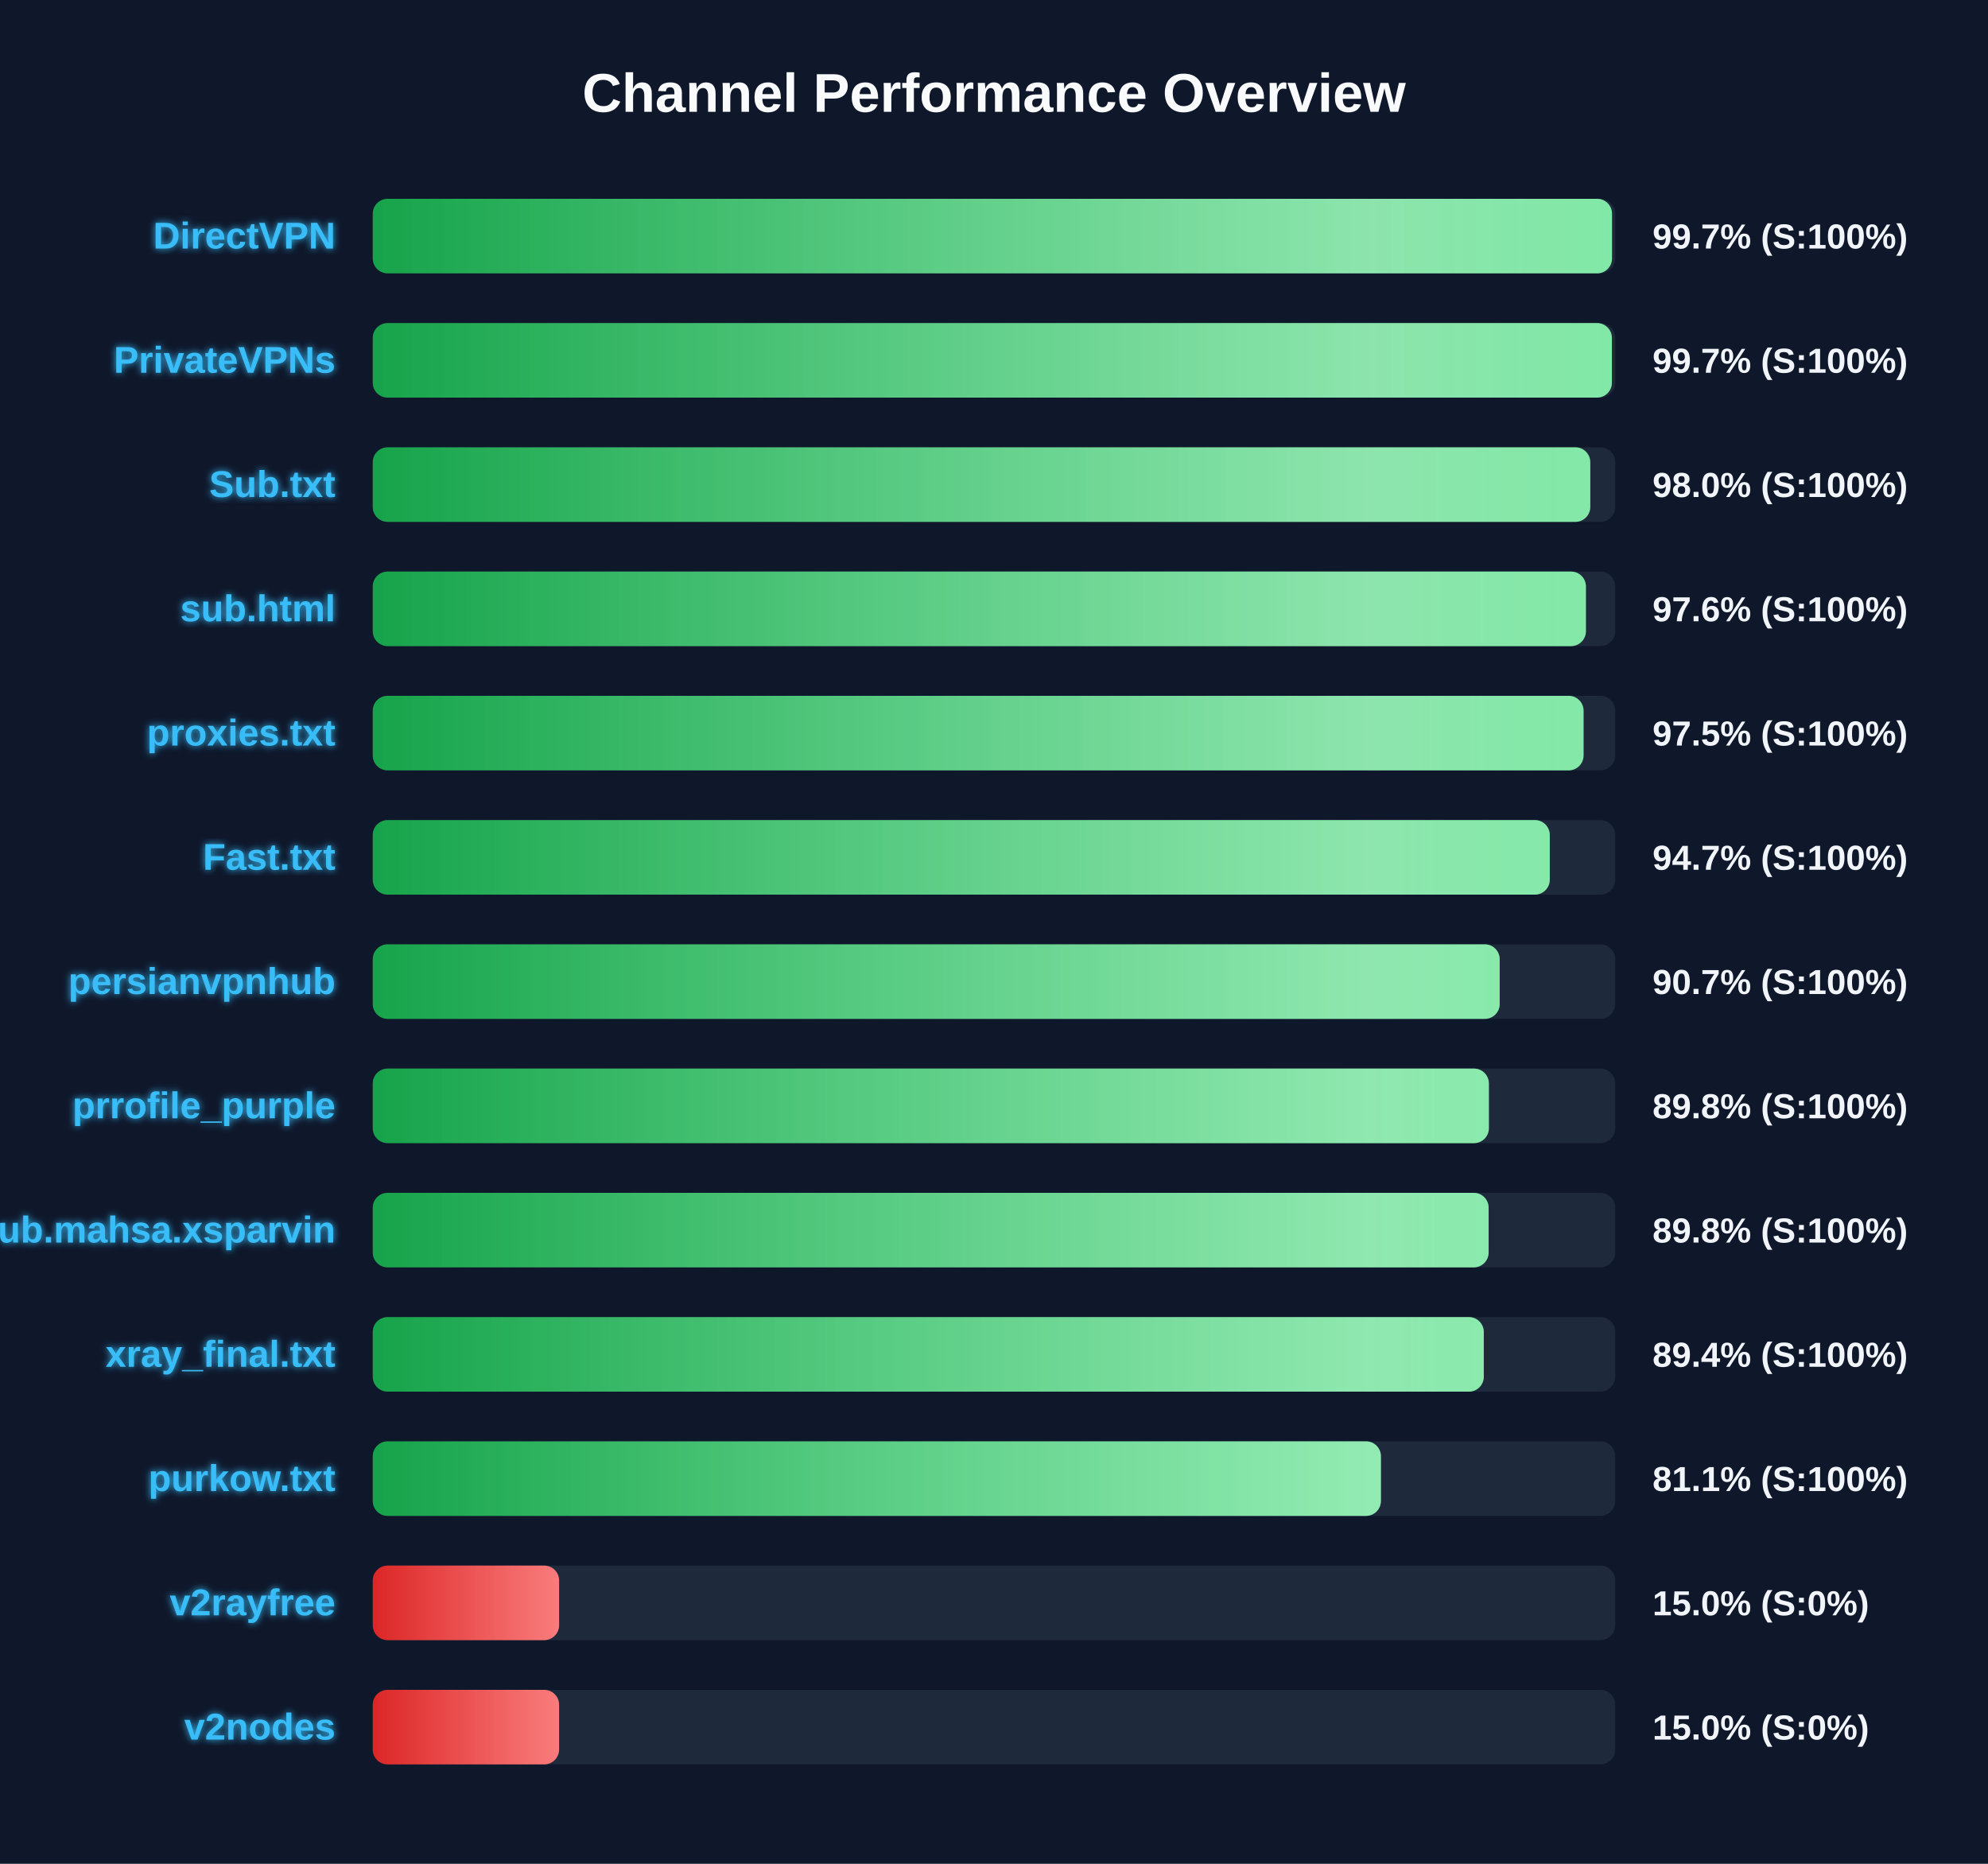
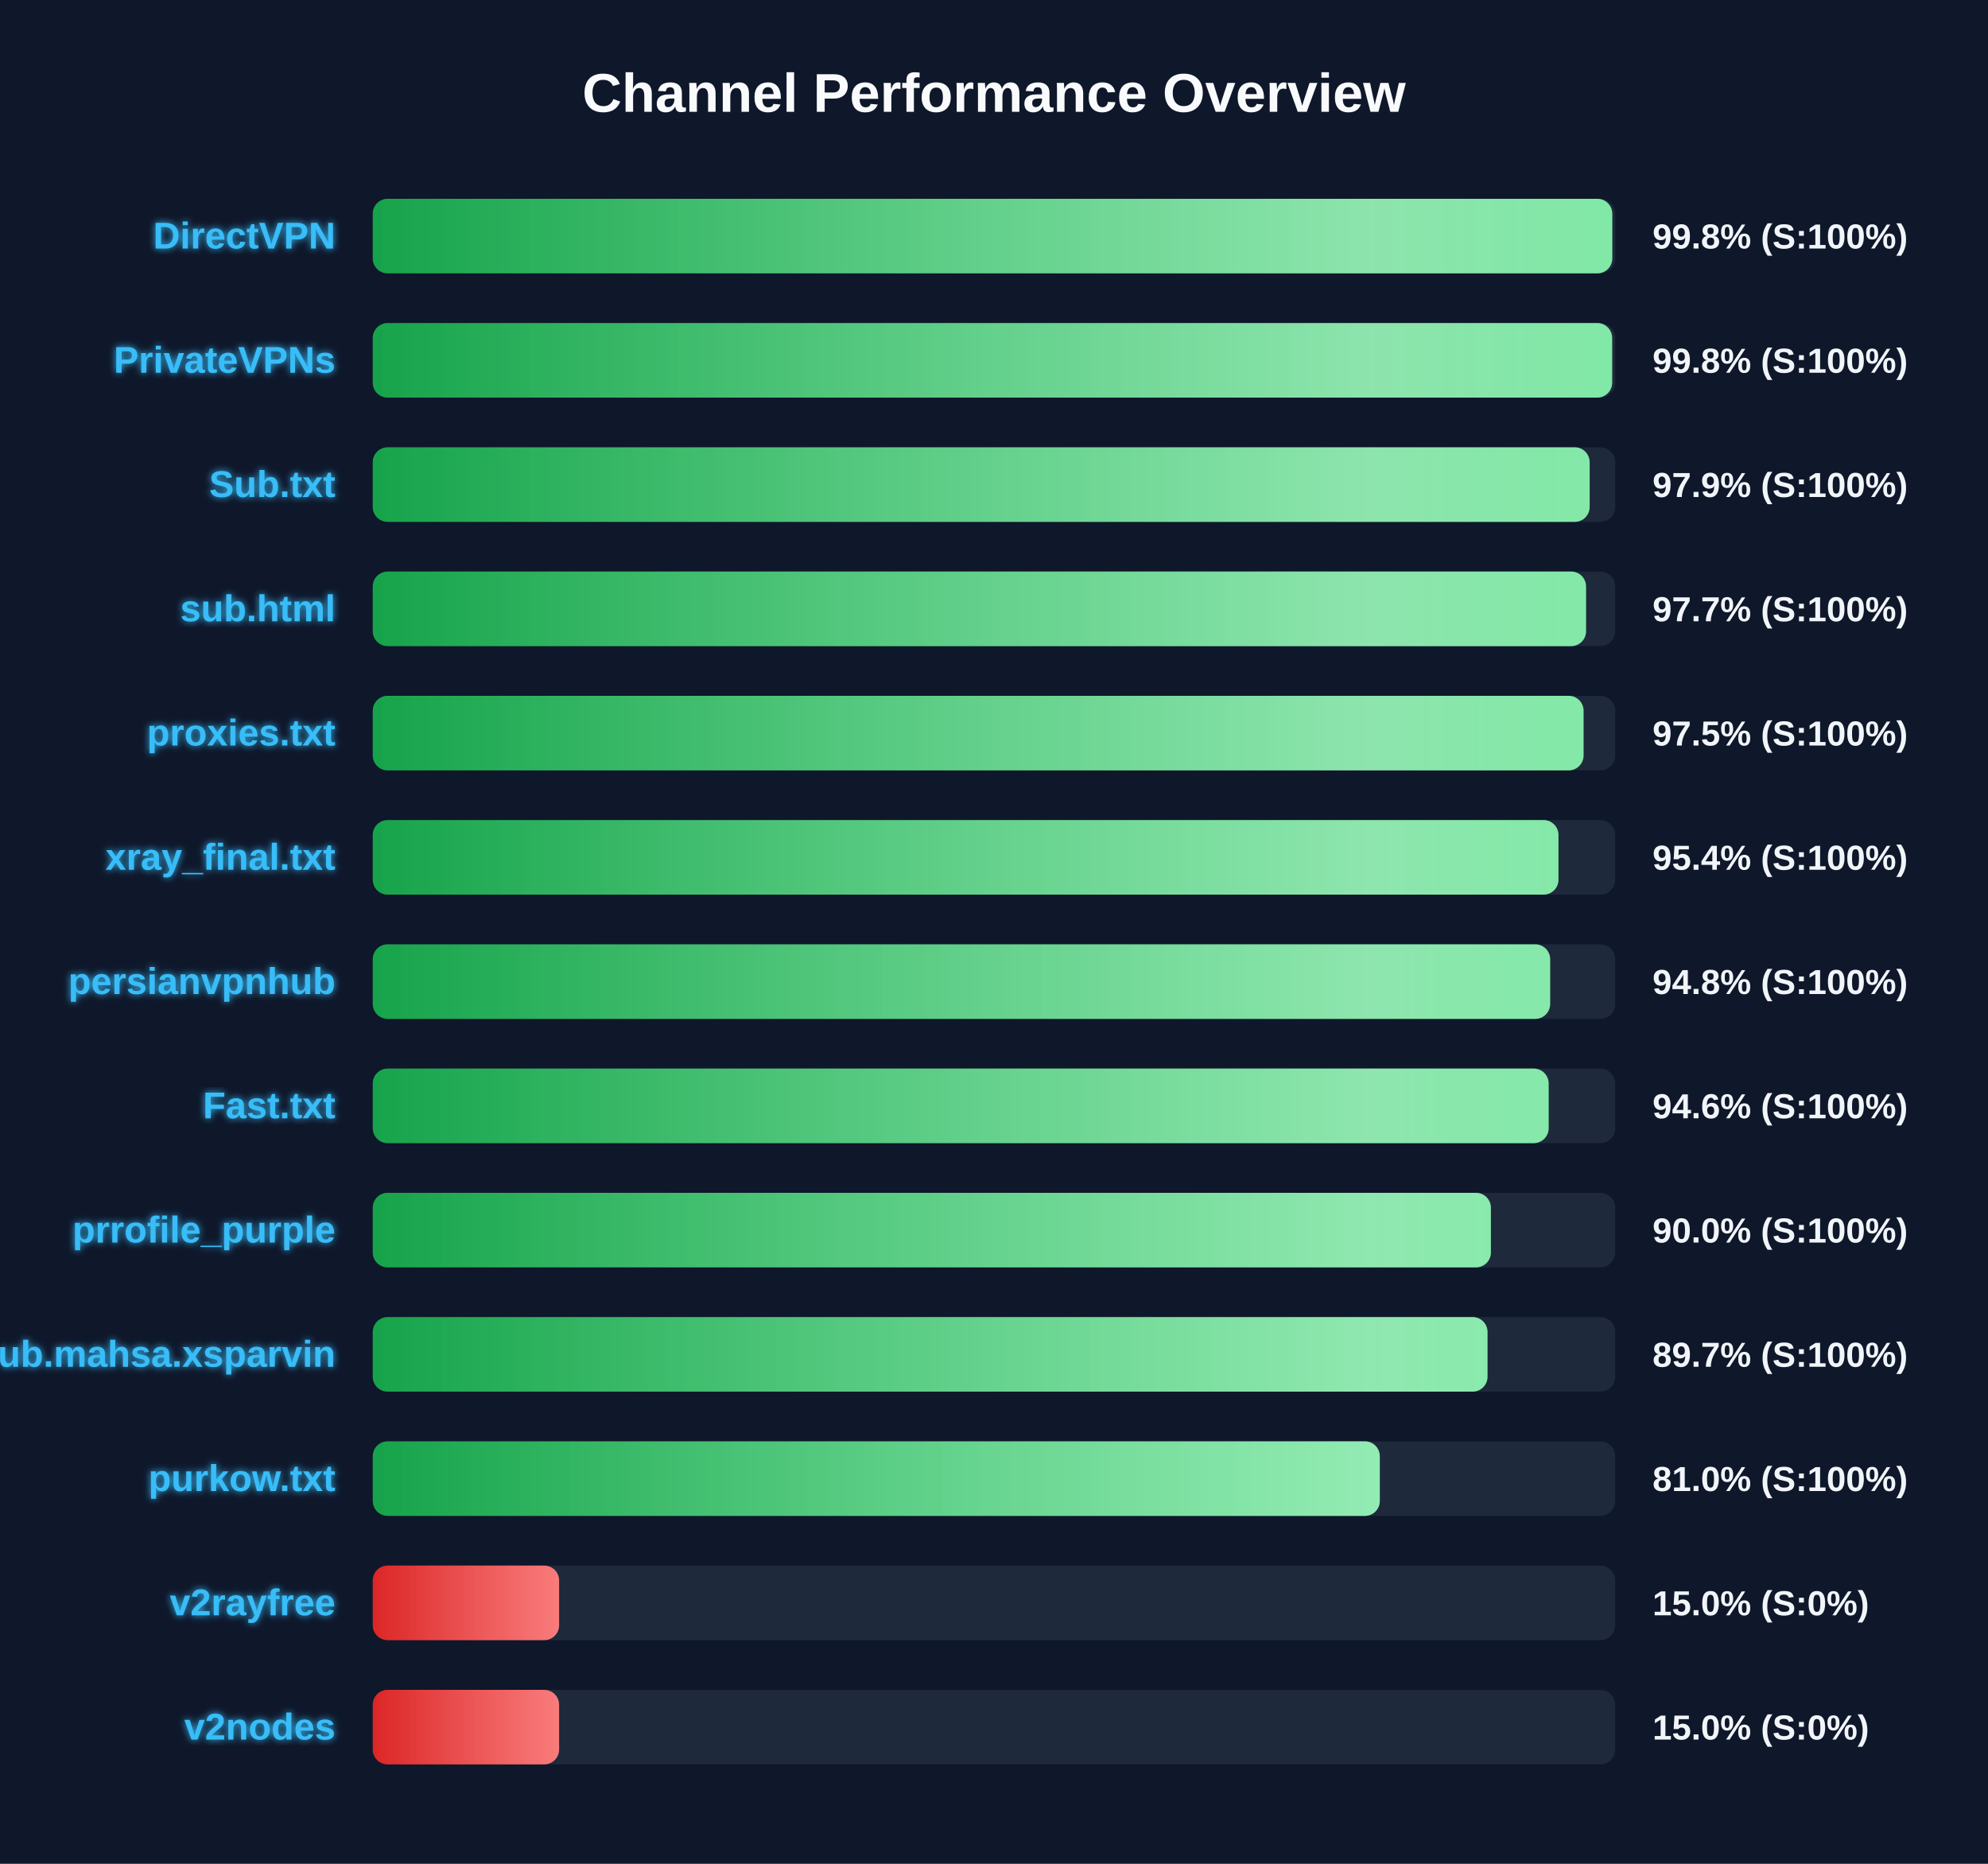
<svg xmlns="http://www.w3.org/2000/svg" width="800" height="750" version="1.1">
  <defs>
    <linearGradient id="grad-green" x1="0%" y1="0%" x2="100%" y2="0%">
      <stop offset="0%" stop-color="#16a34a" />
      <stop offset="100%" stop-color="#4ade80" />
    </linearGradient>
    <linearGradient id="grad-yellow" x1="0%" y1="0%" x2="100%" y2="0%">
      <stop offset="0%" stop-color="#ca8a04" />
      <stop offset="100%" stop-color="#fde047" />
    </linearGradient>
    <linearGradient id="grad-red" x1="0%" y1="0%" x2="100%" y2="0%">
      <stop offset="0%" stop-color="#dc2626" />
      <stop offset="100%" stop-color="#f87171" />
    </linearGradient>
    <linearGradient id="shimmer" x1="0%" y1="0%" x2="100%" y2="0%">
      <stop offset="0%" stop-color="rgba(255,255,255,0)" />
      <stop offset="50%" stop-color="rgba(255,255,255,0.4)" />
      <stop offset="100%" stop-color="rgba(255,255,255,0)" />
    </linearGradient>
    <filter id="glow" x="-20%" y="-20%" width="140%" height="140%">
      <feGaussianBlur stdDeviation="1.5" result="blur" />
      <feComposite in="SourceGraphic" in2="blur" operator="over" />
    </filter>
  </defs>
  <style>
        .bg-rect { fill: #0f172a; }
        .title { font: bold 22px 'Segoe UI', Arial, sans-serif; fill: #f8fafc; }
        .row { font: bold 15px 'Segoe UI', Arial, sans-serif; fill: #38bdf8; filter: url(#glow); }
        .score { font: bold 14px 'Segoe UI', Arial, sans-serif; fill: #f1f5f9; }
        @keyframes shimmer-anim {
            0% { transform: translateX(-100%); }
            100% { transform: translateX(200%); }
        }
        .shimmer-rect {
            animation: shimmer-anim 2.5s infinite linear;
        }
    </style>
  <rect width="100%" height="100%" class="bg-rect" />
  <text x="400" y="45" text-anchor="middle" class="title">Channel Performance Overview</text>
  <rect x="150" y="80" width="500" height="30" fill="#1e293b" rx="6" />
  <clipPath id="clip-0">
-     <rect x="150" y="80" width="498.7" height="30" rx="6" />
+     <rect x="150" y="80" width="498.8" height="30" rx="6" />
  </clipPath>
-   <rect x="150" y="80" width="498.7" height="30" fill="url(#grad-green)" rx="6" />
+   <rect x="150" y="80" width="498.8" height="30" fill="url(#grad-green)" rx="6" />
  <g clip-path="url(#clip-0)">
    <rect x="150" y="80" width="100%" height="30" fill="url(#shimmer)" class="shimmer-rect" />
  </g>
  <text x="135" y="100" text-anchor="end" class="row">DirectVPN</text>
-   <text x="665" y="100" text-anchor="start" class="score">99.7% (S:100%)</text>
+   <text x="665" y="100" text-anchor="start" class="score">99.8% (S:100%)</text>
  <rect x="150" y="130" width="500" height="30" fill="#1e293b" rx="6" />
  <clipPath id="clip-1">
-     <rect x="150" y="130" width="498.65" height="30" rx="6" />
+     <rect x="150" y="130" width="498.75" height="30" rx="6" />
  </clipPath>
-   <rect x="150" y="130" width="498.65" height="30" fill="url(#grad-green)" rx="6" />
+   <rect x="150" y="130" width="498.75" height="30" fill="url(#grad-green)" rx="6" />
  <g clip-path="url(#clip-1)">
    <rect x="150" y="130" width="100%" height="30" fill="url(#shimmer)" class="shimmer-rect" />
  </g>
  <text x="135" y="150" text-anchor="end" class="row">PrivateVPNs</text>
-   <text x="665" y="150" text-anchor="start" class="score">99.7% (S:100%)</text>
+   <text x="665" y="150" text-anchor="start" class="score">99.8% (S:100%)</text>
  <rect x="150" y="180" width="500" height="30" fill="#1e293b" rx="6" />
  <clipPath id="clip-2">
-     <rect x="150" y="180" width="489.95" height="30" rx="6" />
+     <rect x="150" y="180" width="489.7" height="30" rx="6" />
  </clipPath>
-   <rect x="150" y="180" width="489.95" height="30" fill="url(#grad-green)" rx="6" />
+   <rect x="150" y="180" width="489.7" height="30" fill="url(#grad-green)" rx="6" />
  <g clip-path="url(#clip-2)">
    <rect x="150" y="180" width="100%" height="30" fill="url(#shimmer)" class="shimmer-rect" />
  </g>
  <text x="135" y="200" text-anchor="end" class="row">Sub.txt</text>
-   <text x="665" y="200" text-anchor="start" class="score">98.0% (S:100%)</text>
+   <text x="665" y="200" text-anchor="start" class="score">97.9% (S:100%)</text>
  <rect x="150" y="230" width="500" height="30" fill="#1e293b" rx="6" />
  <clipPath id="clip-3">
-     <rect x="150" y="230" width="488.2" height="30" rx="6" />
+     <rect x="150" y="230" width="488.25" height="30" rx="6" />
  </clipPath>
-   <rect x="150" y="230" width="488.2" height="30" fill="url(#grad-green)" rx="6" />
+   <rect x="150" y="230" width="488.25" height="30" fill="url(#grad-green)" rx="6" />
  <g clip-path="url(#clip-3)">
    <rect x="150" y="230" width="100%" height="30" fill="url(#shimmer)" class="shimmer-rect" />
  </g>
  <text x="135" y="250" text-anchor="end" class="row">sub.html</text>
-   <text x="665" y="250" text-anchor="start" class="score">97.6% (S:100%)</text>
+   <text x="665" y="250" text-anchor="start" class="score">97.7% (S:100%)</text>
  <rect x="150" y="280" width="500" height="30" fill="#1e293b" rx="6" />
  <clipPath id="clip-4">
    <rect x="150" y="280" width="487.25" height="30" rx="6" />
  </clipPath>
  <rect x="150" y="280" width="487.25" height="30" fill="url(#grad-green)" rx="6" />
  <g clip-path="url(#clip-4)">
    <rect x="150" y="280" width="100%" height="30" fill="url(#shimmer)" class="shimmer-rect" />
  </g>
  <text x="135" y="300" text-anchor="end" class="row">proxies.txt</text>
  <text x="665" y="300" text-anchor="start" class="score">97.5% (S:100%)</text>
  <rect x="150" y="330" width="500" height="30" fill="#1e293b" rx="6" />
  <clipPath id="clip-5">
-     <rect x="150" y="330" width="473.65" height="30" rx="6" />
+     <rect x="150" y="330" width="477.15" height="30" rx="6" />
  </clipPath>
-   <rect x="150" y="330" width="473.65" height="30" fill="url(#grad-green)" rx="6" />
+   <rect x="150" y="330" width="477.15" height="30" fill="url(#grad-green)" rx="6" />
  <g clip-path="url(#clip-5)">
    <rect x="150" y="330" width="100%" height="30" fill="url(#shimmer)" class="shimmer-rect" />
  </g>
-   <text x="135" y="350" text-anchor="end" class="row">Fast.txt</text>
-   <text x="665" y="350" text-anchor="start" class="score">94.7% (S:100%)</text>
+   <text x="135" y="350" text-anchor="end" class="row">xray_final.txt</text>
+   <text x="665" y="350" text-anchor="start" class="score">95.4% (S:100%)</text>
  <rect x="150" y="380" width="500" height="30" fill="#1e293b" rx="6" />
  <clipPath id="clip-6">
-     <rect x="150" y="380" width="453.5" height="30" rx="6" />
+     <rect x="150" y="380" width="473.8" height="30" rx="6" />
  </clipPath>
-   <rect x="150" y="380" width="453.5" height="30" fill="url(#grad-green)" rx="6" />
+   <rect x="150" y="380" width="473.8" height="30" fill="url(#grad-green)" rx="6" />
  <g clip-path="url(#clip-6)">
    <rect x="150" y="380" width="100%" height="30" fill="url(#shimmer)" class="shimmer-rect" />
  </g>
  <text x="135" y="400" text-anchor="end" class="row">persianvpnhub</text>
-   <text x="665" y="400" text-anchor="start" class="score">90.7% (S:100%)</text>
+   <text x="665" y="400" text-anchor="start" class="score">94.8% (S:100%)</text>
  <rect x="150" y="430" width="500" height="30" fill="#1e293b" rx="6" />
  <clipPath id="clip-7">
-     <rect x="150" y="430" width="449.15" height="30" rx="6" />
+     <rect x="150" y="430" width="473.2" height="30" rx="6" />
  </clipPath>
-   <rect x="150" y="430" width="449.15" height="30" fill="url(#grad-green)" rx="6" />
+   <rect x="150" y="430" width="473.2" height="30" fill="url(#grad-green)" rx="6" />
  <g clip-path="url(#clip-7)">
    <rect x="150" y="430" width="100%" height="30" fill="url(#shimmer)" class="shimmer-rect" />
  </g>
-   <text x="135" y="450" text-anchor="end" class="row">prrofile_purple</text>
-   <text x="665" y="450" text-anchor="start" class="score">89.8% (S:100%)</text>
+   <text x="135" y="450" text-anchor="end" class="row">Fast.txt</text>
+   <text x="665" y="450" text-anchor="start" class="score">94.6% (S:100%)</text>
  <rect x="150" y="480" width="500" height="30" fill="#1e293b" rx="6" />
  <clipPath id="clip-8">
-     <rect x="150" y="480" width="449.05" height="30" rx="6" />
+     <rect x="150" y="480" width="449.95" height="30" rx="6" />
  </clipPath>
-   <rect x="150" y="480" width="449.05" height="30" fill="url(#grad-green)" rx="6" />
+   <rect x="150" y="480" width="449.95" height="30" fill="url(#grad-green)" rx="6" />
  <g clip-path="url(#clip-8)">
    <rect x="150" y="480" width="100%" height="30" fill="url(#shimmer)" class="shimmer-rect" />
  </g>
-   <text x="135" y="500" text-anchor="end" class="row">Sub.mahsa.xsparvin</text>
-   <text x="665" y="500" text-anchor="start" class="score">89.8% (S:100%)</text>
+   <text x="135" y="500" text-anchor="end" class="row">prrofile_purple</text>
+   <text x="665" y="500" text-anchor="start" class="score">90.0% (S:100%)</text>
  <rect x="150" y="530" width="500" height="30" fill="#1e293b" rx="6" />
  <clipPath id="clip-9">
-     <rect x="150" y="530" width="447.1" height="30" rx="6" />
+     <rect x="150" y="530" width="448.6" height="30" rx="6" />
  </clipPath>
-   <rect x="150" y="530" width="447.1" height="30" fill="url(#grad-green)" rx="6" />
+   <rect x="150" y="530" width="448.6" height="30" fill="url(#grad-green)" rx="6" />
  <g clip-path="url(#clip-9)">
    <rect x="150" y="530" width="100%" height="30" fill="url(#shimmer)" class="shimmer-rect" />
  </g>
-   <text x="135" y="550" text-anchor="end" class="row">xray_final.txt</text>
-   <text x="665" y="550" text-anchor="start" class="score">89.4% (S:100%)</text>
+   <text x="135" y="550" text-anchor="end" class="row">Sub.mahsa.xsparvin</text>
+   <text x="665" y="550" text-anchor="start" class="score">89.7% (S:100%)</text>
  <rect x="150" y="580" width="500" height="30" fill="#1e293b" rx="6" />
  <clipPath id="clip-10">
-     <rect x="150" y="580" width="405.7" height="30" rx="6" />
+     <rect x="150" y="580" width="405.25" height="30" rx="6" />
  </clipPath>
-   <rect x="150" y="580" width="405.7" height="30" fill="url(#grad-green)" rx="6" />
+   <rect x="150" y="580" width="405.25" height="30" fill="url(#grad-green)" rx="6" />
  <g clip-path="url(#clip-10)">
    <rect x="150" y="580" width="100%" height="30" fill="url(#shimmer)" class="shimmer-rect" />
  </g>
  <text x="135" y="600" text-anchor="end" class="row">purkow.txt</text>
-   <text x="665" y="600" text-anchor="start" class="score">81.1% (S:100%)</text>
+   <text x="665" y="600" text-anchor="start" class="score">81.0% (S:100%)</text>
  <rect x="150" y="630" width="500" height="30" fill="#1e293b" rx="6" />
  <clipPath id="clip-11">
    <rect x="150" y="630" width="75.0" height="30" rx="6" />
  </clipPath>
  <rect x="150" y="630" width="75.0" height="30" fill="url(#grad-red)" rx="6" />
  <g clip-path="url(#clip-11)">
    <rect x="150" y="630" width="100%" height="30" fill="url(#shimmer)" class="shimmer-rect" />
  </g>
  <text x="135" y="650" text-anchor="end" class="row">v2rayfree</text>
  <text x="665" y="650" text-anchor="start" class="score">15.0% (S:0%)</text>
  <rect x="150" y="680" width="500" height="30" fill="#1e293b" rx="6" />
  <clipPath id="clip-12">
    <rect x="150" y="680" width="75.0" height="30" rx="6" />
  </clipPath>
  <rect x="150" y="680" width="75.0" height="30" fill="url(#grad-red)" rx="6" />
  <g clip-path="url(#clip-12)">
    <rect x="150" y="680" width="100%" height="30" fill="url(#shimmer)" class="shimmer-rect" />
  </g>
  <text x="135" y="700" text-anchor="end" class="row">v2nodes</text>
  <text x="665" y="700" text-anchor="start" class="score">15.0% (S:0%)</text>
</svg>
